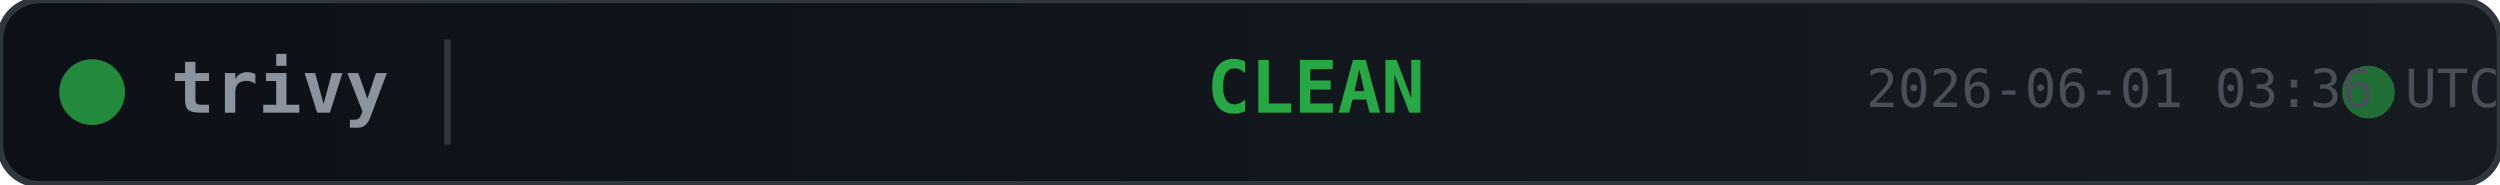
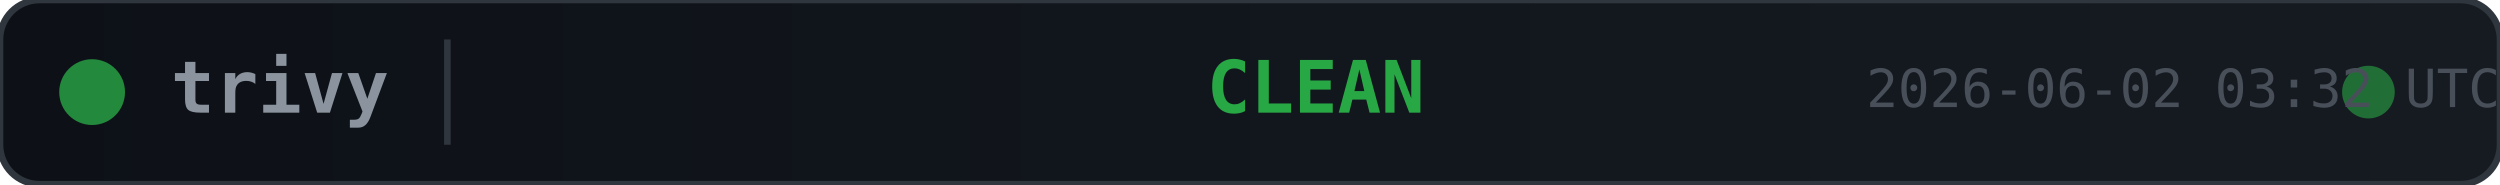
<svg xmlns="http://www.w3.org/2000/svg" width="380" height="28">
  <defs>
    <linearGradient id="bg" x1="0" y1="0" x2="1" y2="0">
      <stop offset="0%" stop-color="#0d1117" />
      <stop offset="100%" stop-color="#161b22" />
    </linearGradient>
  </defs>
  <rect width="380" height="28" rx="6" fill="url(#bg)" stroke="#30363d" stroke-width="1" />
  <circle cx="14" cy="14" r="5" fill="#28a745" opacity="0.8">
    <animate attributeName="opacity" values="0.8;0.4;0.8" dur="2s" repeatCount="indefinite" />
  </circle>
  <text x="26" y="14" fill="#8b949e" font-family="monospace" font-size="11" font-weight="600" dominant-baseline="middle">trivy</text>
  <line x1="68" y1="6" x2="68" y2="22" stroke="#30363d" stroke-width="1" />
  <text x="200" y="14" fill="#28a745" font-family="monospace" font-size="11" font-weight="700" text-anchor="middle" dominant-baseline="middle">CLEAN</text>
  <circle cx="360" cy="14" r="4" fill="#28a745" opacity="0.6">
    <animate attributeName="r" values="4;6;4" dur="1.5s" repeatCount="indefinite" />
    <animate attributeName="opacity" values="0.6;0.2;0.6" dur="1.5s" repeatCount="indefinite" />
  </circle>
-   <text x="380" y="14" fill="#484f58" font-family="monospace" font-size="8" text-anchor="end" dominant-baseline="middle">2026-06-01 03:36 UTC</text>
+   <text x="380" y="14" fill="#484f58" font-family="monospace" font-size="8" text-anchor="end" dominant-baseline="middle">2026-06-02 03:32 UTC</text>
</svg>
